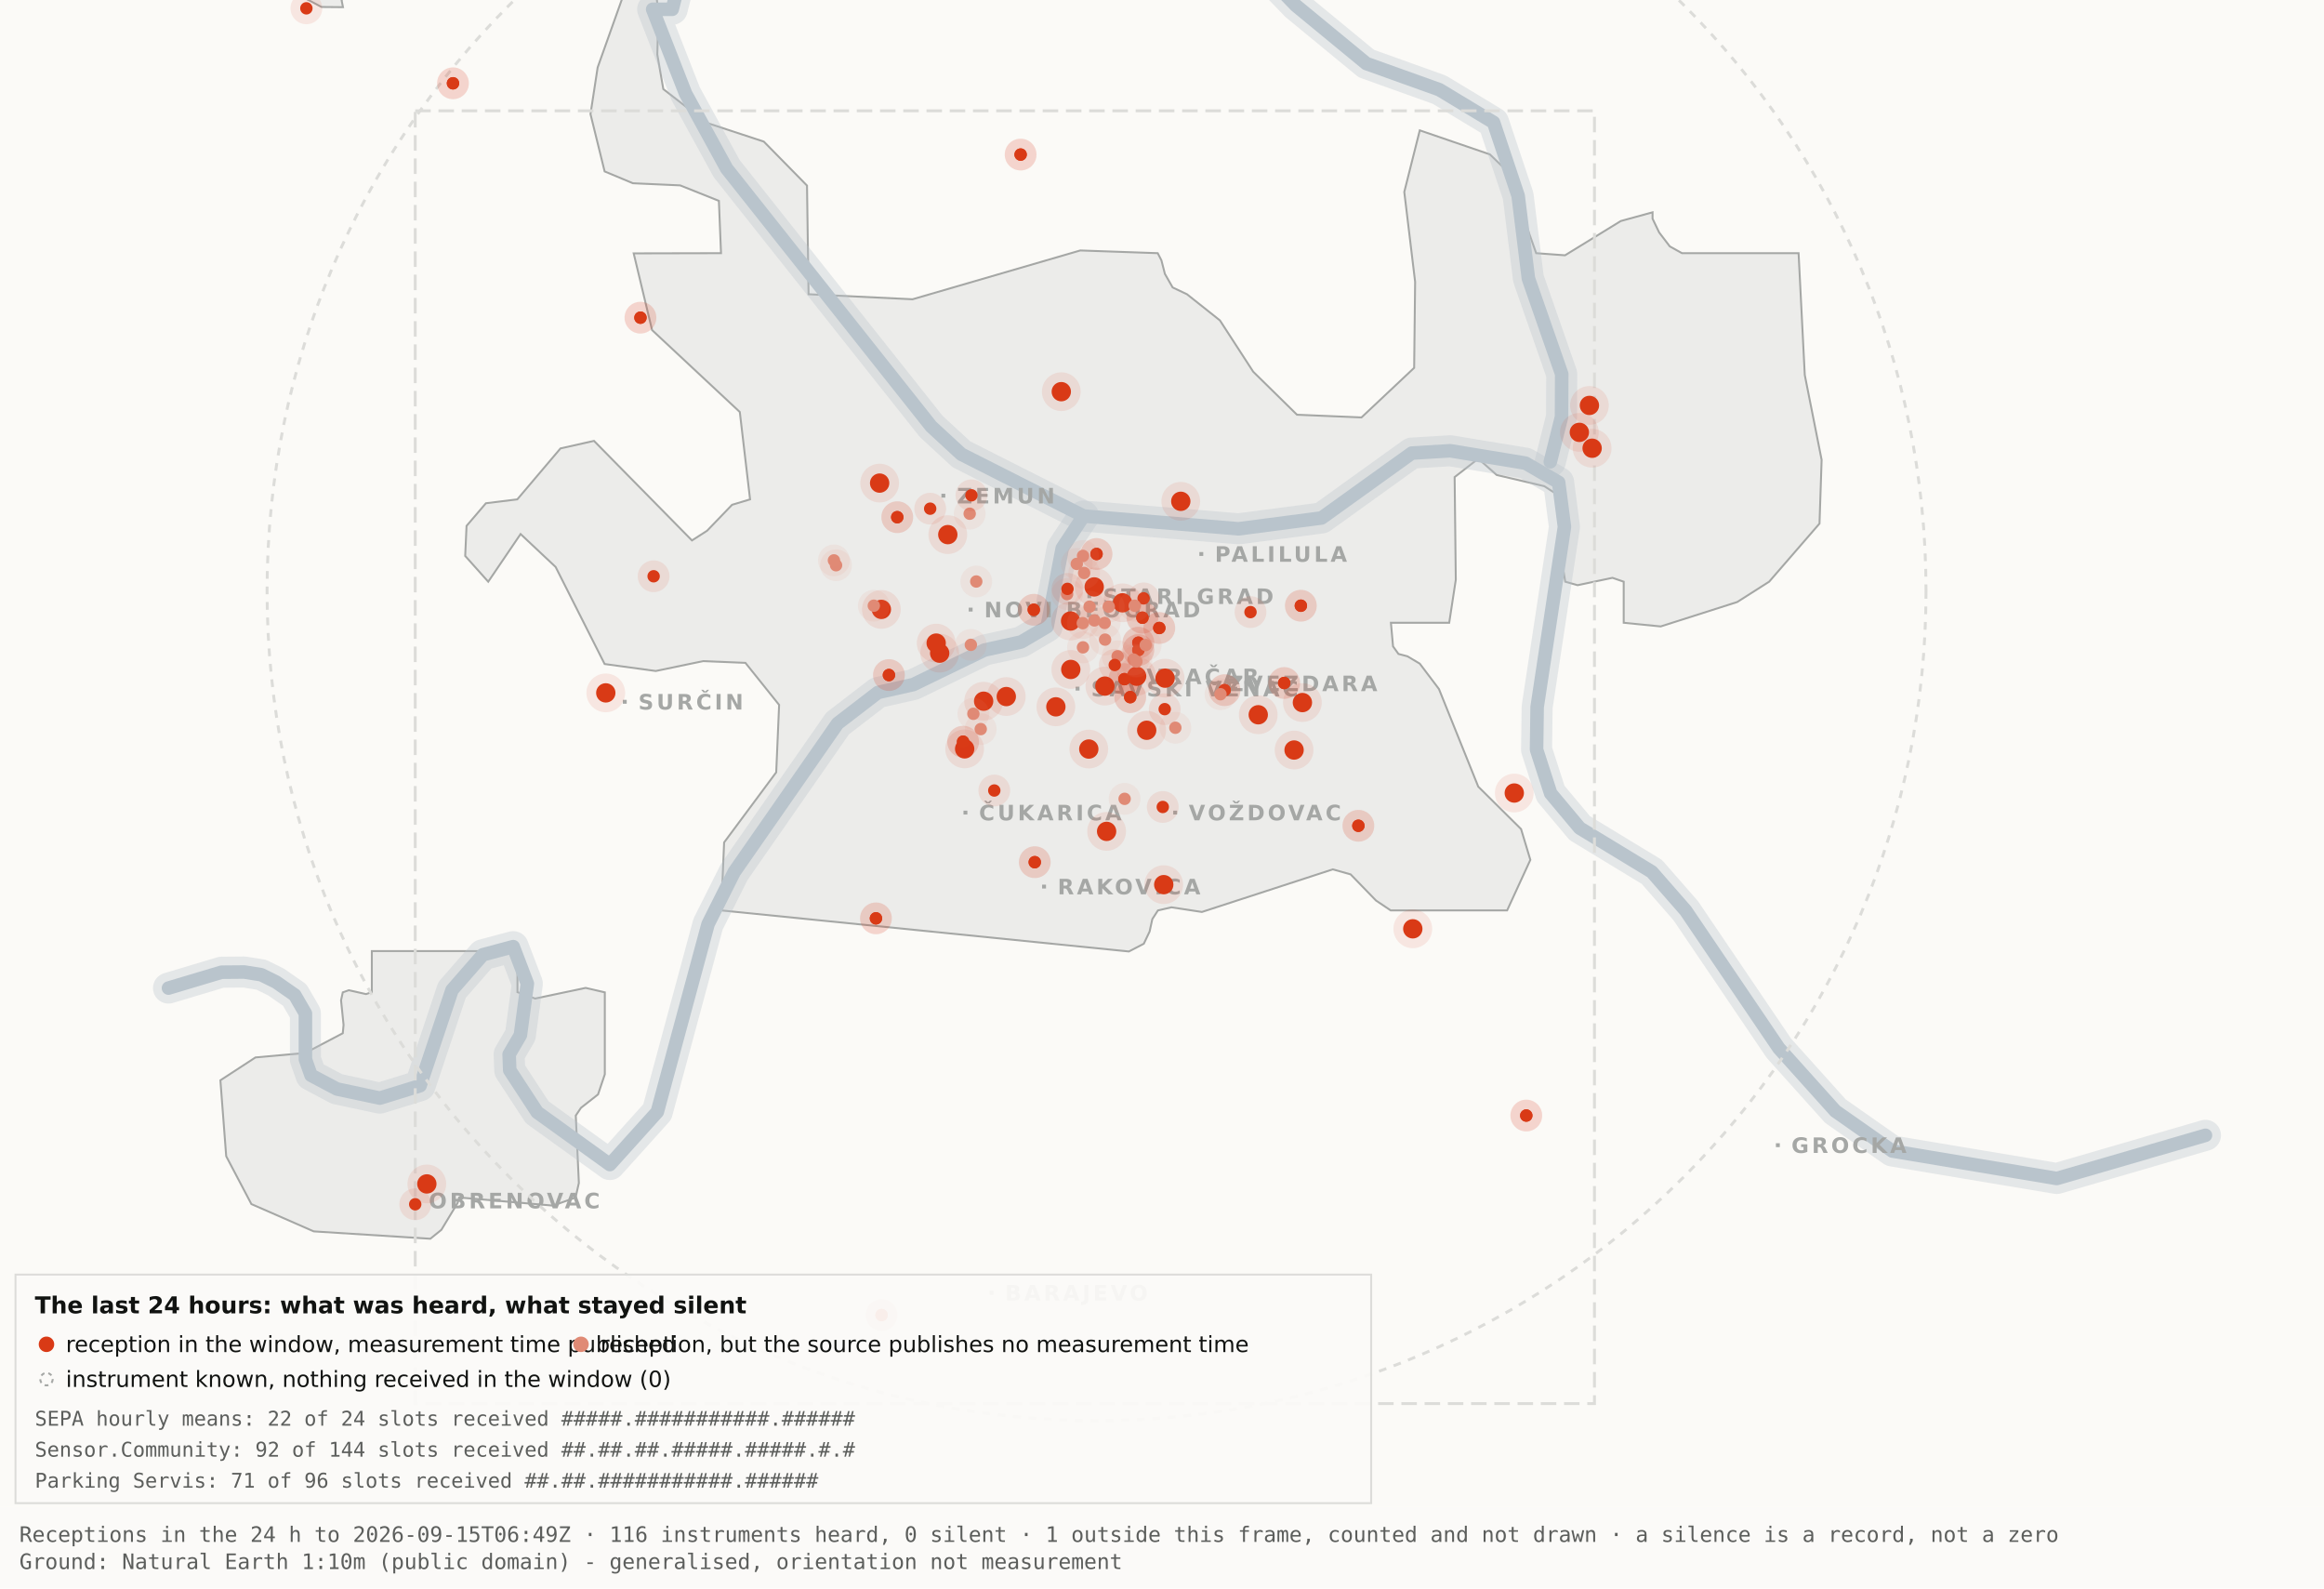
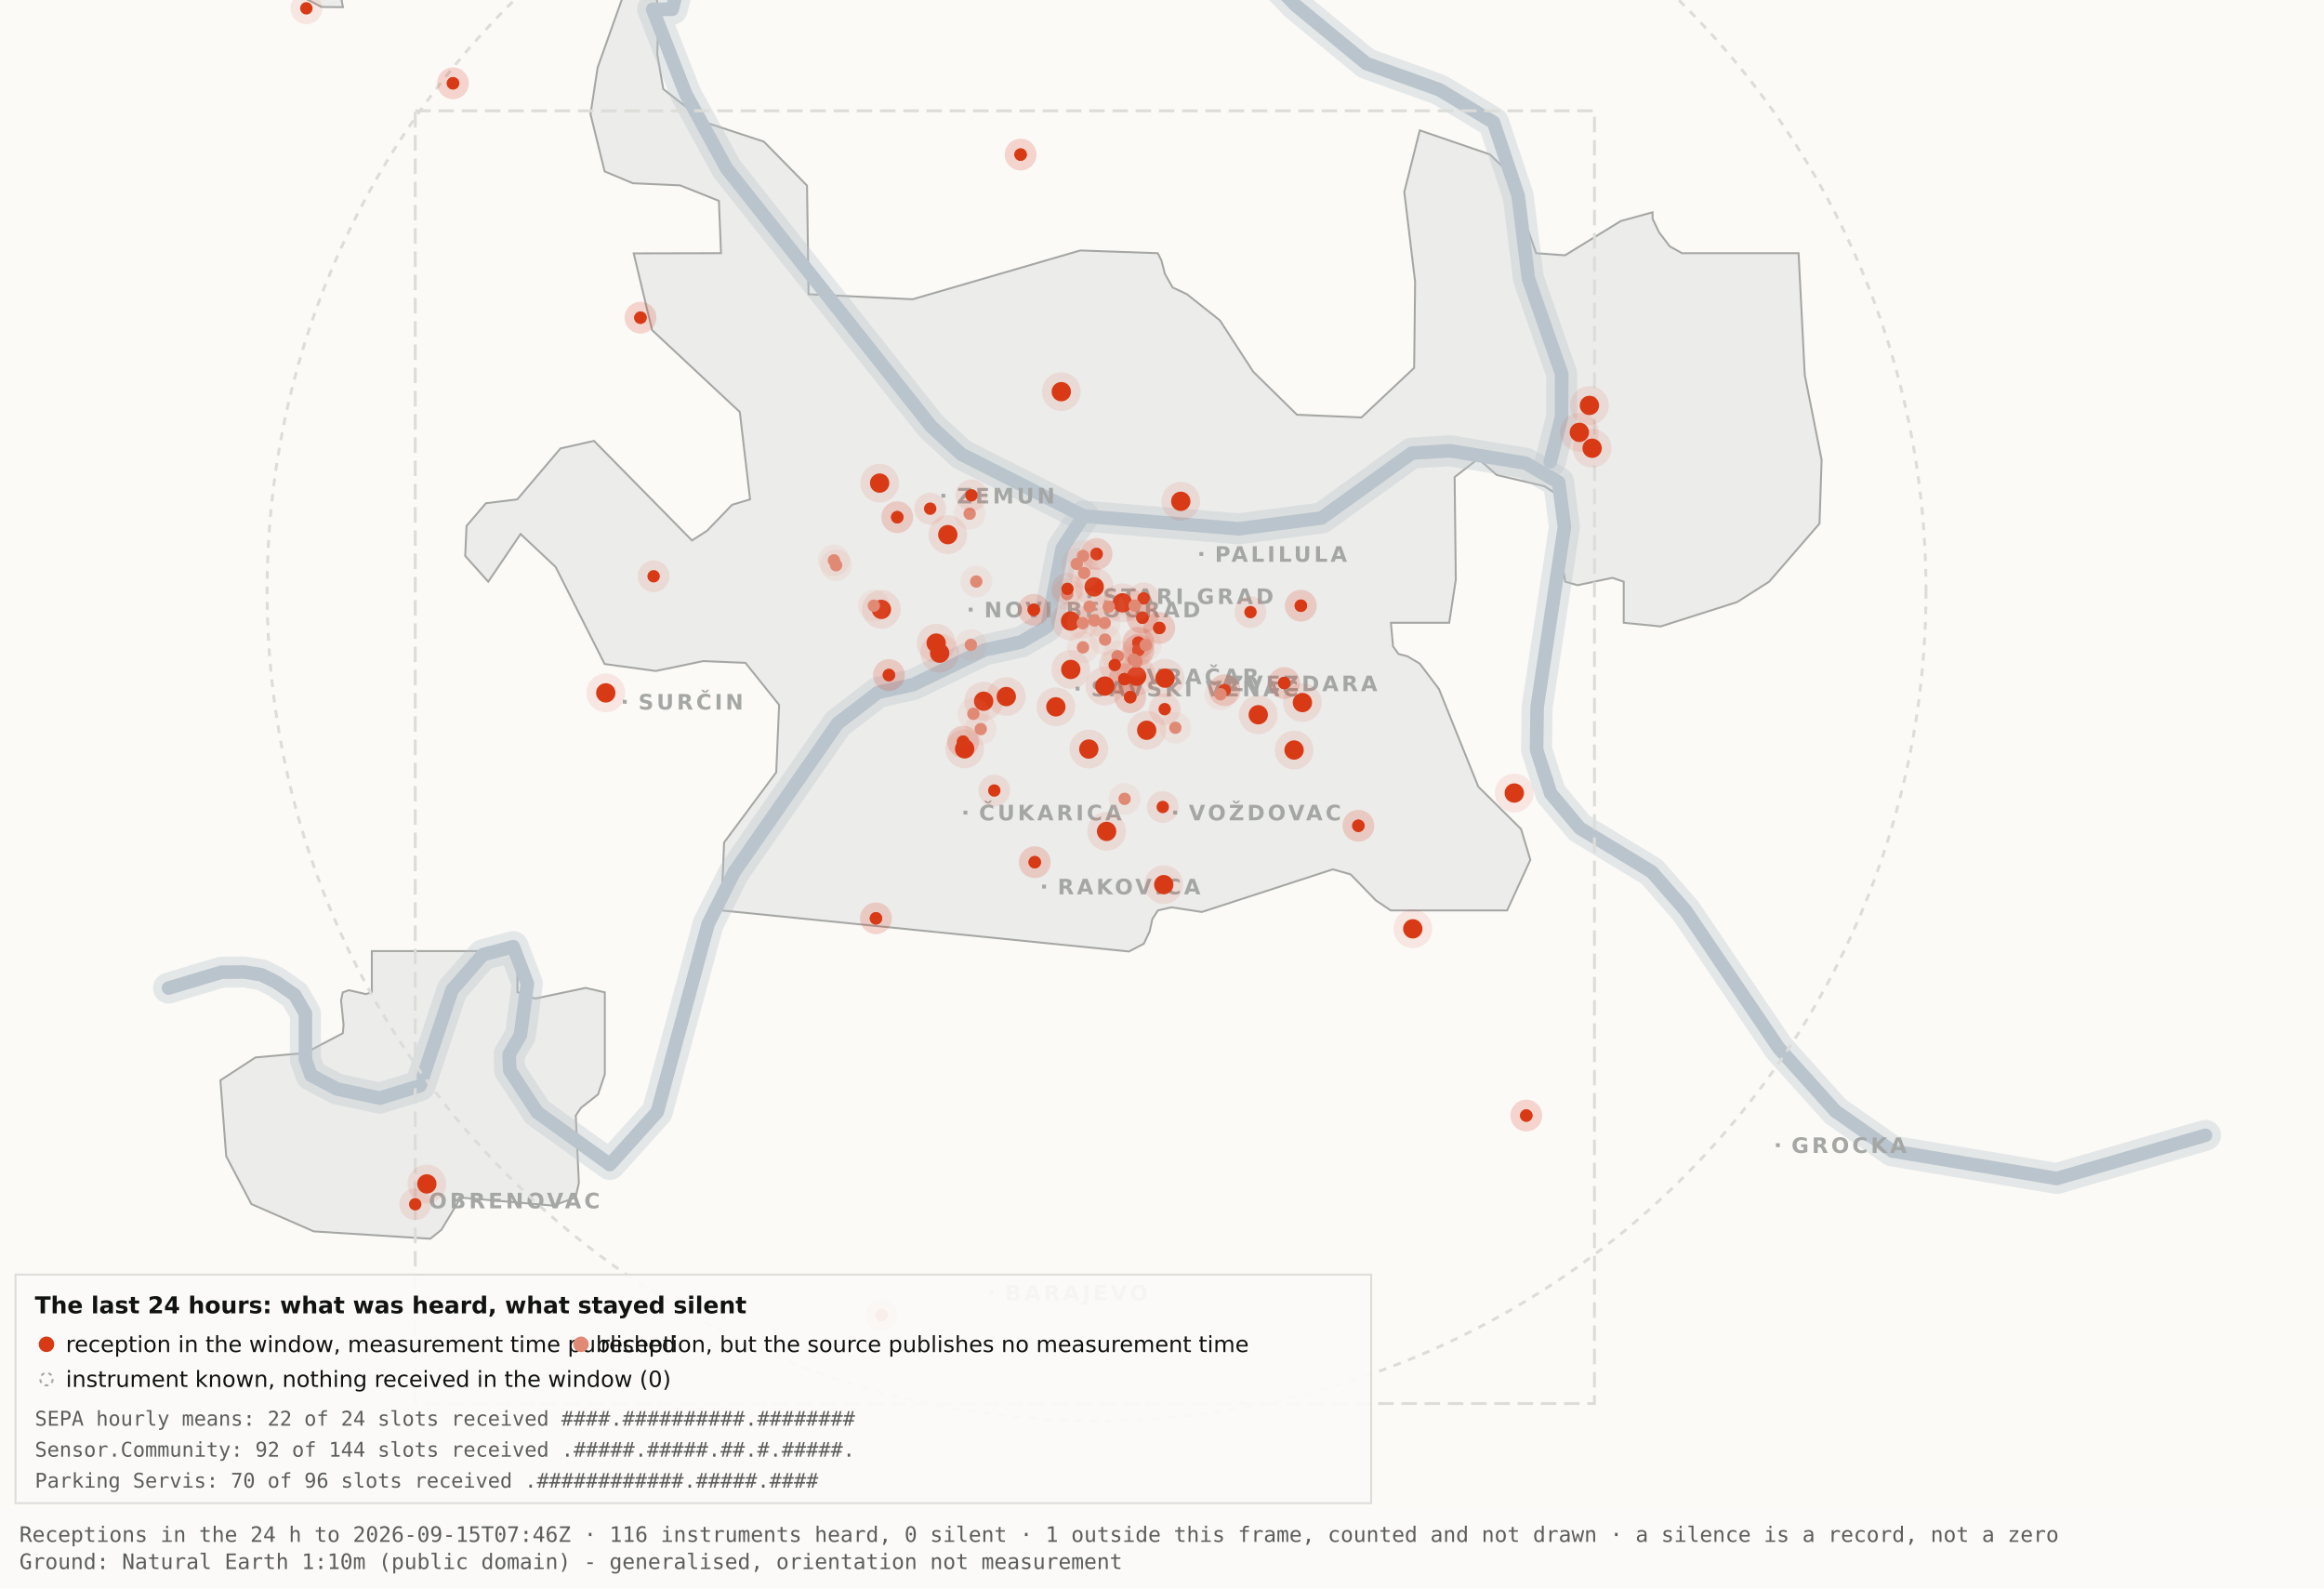
<svg xmlns="http://www.w3.org/2000/svg" viewBox="0 0 1200 820" width="1200" height="820" role="img" aria-label="Map 3 - The last 24 hours">
  <rect x="0" y="0" width="1200" height="820" fill="#fbfaf7" />
  <path d="M192.0,-34.8 L192.1,-17.6 L189.5,-19.9 L182.4,-10.7 L176.4,0.2 L177.1,3.7 L166.0,3.6 L138.0,-11.3 L131.8,-17.6 L130.3,-34.7 L134.1,-45.9 L158.3,-76.4 L166.7,-82.3 L177.1,-81.2 L183.0,-72.1 L192.0,-34.8 Z" fill="#ececea" stroke="#a5a7a5" stroke-width="1" fill-rule="evenodd" />
  <path d="M417.5,151.9 L471.2,154.5 L557.8,129.3 L597.8,130.7 L599.7,134.4 L601.5,141.4 L605.5,148.4 L612.9,151.9 L629.9,165.4 L647.1,191.9 L669.7,214.1 L703.0,215.5 L730.2,189.9 L730.7,145.5 L725.1,99.1 L733.1,67.3 L769.3,79.7 L778.2,88.3 L793.2,130.7 L808.1,131.8 L836.9,114.1 L853.3,109.6 L853.3,112.9 L856.7,120.0 L862.2,127.2 L868.5,130.7 L928.7,130.7 L931.9,193.6 L940.6,237.4 L939.5,270.3 L913.5,300.3 L897.0,310.8 L857.5,323.4 L838.4,321.5 L838.4,300.3 L832.6,298.3 L814.6,302.1 L808.2,300.3 L806.9,292.0 L809.7,266.1 L808.2,258.0 L797.4,251.0 L772.8,245.2 L763.3,236.8 L751.1,246.3 L751.7,299.3 L748.3,321.5 L718.2,321.5 L719.3,333.7 L722.1,337.6 L726.7,338.8 L733.1,342.6 L743.0,355.7 L763.3,406.1 L785.4,428.0 L790.2,443.9 L778.2,470.0 L718.1,470.0 L710.5,464.9 L697.4,451.4 L688.2,448.8 L620.6,470.8 L604.9,468.4 L597.9,470.0 L595.0,474.5 L593.6,480.9 L590.6,487.2 L582.9,491.2 L372.4,470.0 L373.9,434.9 L400.8,398.7 L402.3,363.9 L384.9,342.2 L363.1,341.3 L338.6,346.4 L312.2,342.8 L286.9,292.7 L268.8,275.7 L252.1,300.3 L240.2,287.0 L240.9,271.5 L250.9,259.8 L267.1,257.8 L289.4,231.5 L306.7,227.6 L357.3,279.0 L365.1,274.0 L378.0,260.6 L387.3,257.8 L382.0,212.7 L336.7,170.4 L327.2,130.8 L372.3,130.7 L371.2,103.7 L351.2,95.7 L326.8,94.6 L312.2,88.5 L304.9,58.9 L308.6,34.8 L327.3,-17.7 L337.9,-11.0 L340.0,6.7 L339.4,28.1 L342.5,46.0 L364.9,63.4 L394.4,73.1 L416.7,95.8 L417.5,151.9 Z" fill="#ececea" stroke="#a5a7a5" stroke-width="1" fill-rule="evenodd" />
  <path d="M267.2,512.2 L276.3,515.5 L302.4,510.0 L312.3,512.3 L312.3,554.6 L308.8,565.0 L300.0,571.9 L297.3,575.9 L298.9,610.7 L297.2,618.2 L285.6,622.4 L237.1,618.2 L236.3,621.0 L227.9,634.9 L222.2,639.5 L162.0,635.7 L129.8,621.6 L116.8,596.9 L113.8,557.7 L131.9,545.9 L157.6,543.6 L177.0,533.4 L177.4,529.1 L176.1,516.4 L177.0,512.3 L180.1,511.2 L189.0,513.2 L192.0,512.2 L192.0,491.0 L267.2,491.0 L267.2,512.2 Z" fill="#ececea" stroke="#a5a7a5" stroke-width="1" fill-rule="evenodd" />
  <path d="M87.0,510.1 L114.4,501.9 L126.1,501.8 L134.9,503.2 L142.6,507.0 L152.2,513.7 L157.7,523.2 L157.7,546.9 L160.6,555.1 L174.0,562.2 L196.1,566.9 L216.9,560.5 L233.4,511.1 L249.3,492.9 L265.0,488.7 L272.3,507.8 L268.7,534.4 L262.9,544.3 L263.2,552.5 L277.4,574.2 L314.9,601.2 L339.4,574.0 L365.6,477.1 L379.1,450.2 L432.5,373.5 L453.3,357.5 L471.6,353.4 L508.3,335.6 L527.3,331.4 L540.7,323.5 L548.5,283.0 L559.5,266.4" fill="none" stroke="#b9c4cc" stroke-width="16" stroke-opacity="0.35" stroke-linejoin="round" stroke-linecap="round" />
  <path d="M411.7,-177.5 L426.7,-103.9 L394.7,-58.3 L355.0,-26.6 L347.1,4.8 L337.0,4.8 L354.0,48.3 L375.2,87.0 L480.8,220.1 L496.4,234.5 L559.5,266.4 L639.5,273.0 L682.4,267.4 L729.0,233.9 L748.8,232.7 L787.7,239.1 L804.8,249.0 L807.8,272.0 L793.7,365.0 L793.4,387.0 L800.7,409.6 L815.7,427.5 L852.9,450.1 L870.4,470.1 L918.5,541.1 L947.7,573.6 L977.1,594.2 L1062.0,608.4 L1138.8,586.1" fill="none" stroke="#b9c4cc" stroke-width="16" stroke-opacity="0.35" stroke-linejoin="round" stroke-linecap="round" />
  <path d="M534.0,-142.1 L558.9,-95.2 L590.2,-64.2 L638.6,-28.7 L669.2,2.9 L705.5,32.8 L743.2,46.3 L771.2,63.2 L783.9,101.1 L789.2,143.8 L806.4,193.1 L806.3,215.2 L800.5,238.4" fill="none" stroke="#b9c4cc" stroke-width="16" stroke-opacity="0.35" stroke-linejoin="round" stroke-linecap="round" />
  <path d="M87.0,510.1 L114.4,501.9 L126.1,501.8 L134.9,503.2 L142.6,507.0 L152.2,513.7 L157.7,523.2 L157.7,546.9 L160.6,555.1 L174.0,562.2 L196.1,566.9 L216.9,560.5 L233.4,511.1 L249.3,492.9 L265.0,488.7 L272.3,507.8 L268.7,534.4 L262.9,544.3 L263.2,552.5 L277.4,574.2 L314.9,601.2 L339.4,574.0 L365.6,477.1 L379.1,450.2 L432.5,373.5 L453.3,357.5 L471.6,353.4 L508.3,335.6 L527.3,331.4 L540.7,323.5 L548.5,283.0 L559.5,266.4" fill="none" stroke="#b9c4cc" stroke-width="7" stroke-opacity="1" stroke-linejoin="round" stroke-linecap="round" />
  <path d="M411.7,-177.5 L426.7,-103.9 L394.7,-58.3 L355.0,-26.6 L347.1,4.8 L337.0,4.8 L354.0,48.3 L375.2,87.0 L480.8,220.1 L496.4,234.5 L559.5,266.4 L639.5,273.0 L682.4,267.4 L729.0,233.9 L748.8,232.7 L787.7,239.1 L804.8,249.0 L807.8,272.0 L793.7,365.0 L793.4,387.0 L800.7,409.6 L815.7,427.5 L852.9,450.1 L870.4,470.1 L918.5,541.1 L947.7,573.6 L977.1,594.2 L1062.0,608.4 L1138.8,586.1" fill="none" stroke="#b9c4cc" stroke-width="7" stroke-opacity="1" stroke-linejoin="round" stroke-linecap="round" />
  <path d="M534.0,-142.1 L558.9,-95.2 L590.2,-64.2 L638.6,-28.7 L669.2,2.9 L705.5,32.8 L743.2,46.3 L771.2,63.2 L783.9,101.1 L789.2,143.8 L806.4,193.1 L806.3,215.2 L800.5,238.4" fill="none" stroke="#b9c4cc" stroke-width="7" stroke-opacity="1" stroke-linejoin="round" stroke-linecap="round" />
  <rect x="561.5" y="306.8" width="2" height="2" fill="#a5a7a5" />
  <text x="569.5" y="311.8" font-family="Carlito, DejaVu Sans, Arial, sans-serif" font-size="11" font-weight="600" letter-spacing="1.5" fill="#a5a7a5">STARI GRAD</text>
  <rect x="584.0" y="348.2" width="2" height="2" fill="#a5a7a5" />
  <text x="592.0" y="353.2" font-family="Carlito, DejaVu Sans, Arial, sans-serif" font-size="11" font-weight="600" letter-spacing="1.5" fill="#a5a7a5">VRAČAR</text>
  <rect x="555.4" y="354.5" width="2" height="2" fill="#a5a7a5" />
  <text x="563.4" y="359.5" font-family="Carlito, DejaVu Sans, Arial, sans-serif" font-size="11" font-weight="600" letter-spacing="1.5" fill="#a5a7a5">SAVSKI VENAC</text>
  <rect x="500.2" y="313.7" width="2" height="2" fill="#a5a7a5" />
  <text x="508.2" y="318.7" font-family="Carlito, DejaVu Sans, Arial, sans-serif" font-size="11" font-weight="600" letter-spacing="1.5" fill="#a5a7a5">NOVI BEOGRAD</text>
  <rect x="486.1" y="254.9" width="2" height="2" fill="#a5a7a5" />
  <text x="494.1" y="259.9" font-family="Carlito, DejaVu Sans, Arial, sans-serif" font-size="11" font-weight="600" letter-spacing="1.5" fill="#a5a7a5">ZEMUN</text>
  <rect x="619.3" y="285.0" width="2" height="2" fill="#a5a7a5" />
  <text x="627.3" y="290.0" font-family="Carlito, DejaVu Sans, Arial, sans-serif" font-size="11" font-weight="600" letter-spacing="1.5" fill="#a5a7a5">PALILULA</text>
  <rect x="626.1" y="351.8" width="2" height="2" fill="#a5a7a5" />
  <text x="634.1" y="356.8" font-family="Carlito, DejaVu Sans, Arial, sans-serif" font-size="11" font-weight="600" letter-spacing="1.5" fill="#a5a7a5">ZVEZDARA</text>
  <rect x="605.8" y="418.5" width="2" height="2" fill="#a5a7a5" />
  <text x="613.8" y="423.5" font-family="Carlito, DejaVu Sans, Arial, sans-serif" font-size="11" font-weight="600" letter-spacing="1.5" fill="#a5a7a5">VOŽDOVAC</text>
  <rect x="497.5" y="418.5" width="2" height="2" fill="#a5a7a5" />
  <text x="505.5" y="423.5" font-family="Carlito, DejaVu Sans, Arial, sans-serif" font-size="11" font-weight="600" letter-spacing="1.5" fill="#a5a7a5">ČUKARICA</text>
  <rect x="538.1" y="456.7" width="2" height="2" fill="#a5a7a5" />
  <text x="546.1" y="461.7" font-family="Carlito, DejaVu Sans, Arial, sans-serif" font-size="11" font-weight="600" letter-spacing="1.5" fill="#a5a7a5">RAKOVICA</text>
  <rect x="321.6" y="361.3" width="2" height="2" fill="#a5a7a5" />
  <text x="329.6" y="366.3" font-family="Carlito, DejaVu Sans, Arial, sans-serif" font-size="11" font-weight="600" letter-spacing="1.5" fill="#a5a7a5">SURČIN</text>
  <rect x="917.0" y="590.2" width="2" height="2" fill="#a5a7a5" />
  <text x="925.0" y="595.2" font-family="Carlito, DejaVu Sans, Arial, sans-serif" font-size="11" font-weight="600" letter-spacing="1.5" fill="#a5a7a5">GROCKA</text>
  <rect x="213.4" y="618.8" width="2" height="2" fill="#a5a7a5" />
  <text x="221.4" y="623.8" font-family="Carlito, DejaVu Sans, Arial, sans-serif" font-size="11" font-weight="600" letter-spacing="1.5" fill="#a5a7a5">OBRENOVAC</text>
  <rect x="511.0" y="666.4" width="2" height="2" fill="#a5a7a5" />
  <text x="519.0" y="671.4" font-family="Carlito, DejaVu Sans, Arial, sans-serif" font-size="11" font-weight="600" letter-spacing="1.5" fill="#a5a7a5">BARAJEVO</text>
  <rect x="727.5" y="876.2" width="2" height="2" fill="#a5a7a5" />
  <text x="735.5" y="881.2" font-family="Carlito, DejaVu Sans, Arial, sans-serif" font-size="11" font-weight="600" letter-spacing="1.5" fill="#a5a7a5">SOPOT</text>
  <circle cx="566.2" cy="305.1" r="428.3" fill="none" stroke="#dcdcd9" stroke-width="1.5" stroke-dasharray="4 4" />
  <rect x="214.4" y="57.2" width="608.9" height="667.4" fill="none" stroke="#dcdcd9" stroke-width="1.5" stroke-dasharray="8 4" />
  <circle cx="507.9" cy="362.0" r="10" fill="#D93A16" fill-opacity=".10" />
  <circle cx="507.9" cy="362.0" r="5" fill="#D93A16" />
  <circle cx="519.6" cy="359.6" r="10" fill="#D93A16" fill-opacity=".10" />
  <circle cx="519.6" cy="359.6" r="5" fill="#D93A16" />
  <circle cx="498.1" cy="386.6" r="10" fill="#D93A16" fill-opacity=".10" />
  <circle cx="498.1" cy="386.6" r="5" fill="#D93A16" />
  <circle cx="552.8" cy="320.6" r="10" fill="#D93A16" fill-opacity=".10" />
  <circle cx="552.8" cy="320.6" r="5" fill="#D93A16" />
  <circle cx="455.1" cy="314.6" r="10" fill="#D93A16" fill-opacity=".10" />
  <circle cx="455.1" cy="314.6" r="5" fill="#D93A16" />
  <circle cx="548.0" cy="202.2" r="10" fill="#D93A16" fill-opacity=".10" />
  <circle cx="548.0" cy="202.2" r="5" fill="#D93A16" />
  <circle cx="579.6" cy="311.2" r="10" fill="#D93A16" fill-opacity=".10" />
  <circle cx="579.6" cy="311.2" r="5" fill="#D93A16" />
  <circle cx="592.1" cy="377.0" r="10" fill="#D93A16" fill-opacity=".10" />
  <circle cx="592.1" cy="377.0" r="5" fill="#D93A16" />
  <circle cx="562.2" cy="386.7" r="10" fill="#D93A16" fill-opacity=".10" />
  <circle cx="562.2" cy="386.7" r="5" fill="#D93A16" />
  <circle cx="570.5" cy="354.2" r="10" fill="#D93A16" fill-opacity=".10" />
  <circle cx="570.5" cy="354.2" r="5" fill="#D93A16" />
  <circle cx="600.9" cy="456.7" r="10" fill="#D93A16" fill-opacity=".10" />
  <circle cx="600.9" cy="456.7" r="5" fill="#D93A16" />
  <circle cx="609.7" cy="258.8" r="10" fill="#D93A16" fill-opacity=".10" />
  <circle cx="609.7" cy="258.8" r="5" fill="#D93A16" />
  <circle cx="729.5" cy="479.5" r="10" fill="#D93A16" fill-opacity=".10" />
  <circle cx="729.5" cy="479.5" r="5" fill="#D93A16" />
  <circle cx="672.5" cy="362.7" r="10" fill="#D93A16" fill-opacity=".10" />
  <circle cx="672.5" cy="362.7" r="5" fill="#D93A16" />
  <circle cx="552.9" cy="345.6" r="10" fill="#D93A16" fill-opacity=".10" />
  <circle cx="552.9" cy="345.6" r="5" fill="#D93A16" />
  <circle cx="485.2" cy="337.2" r="10" fill="#D93A16" fill-opacity=".10" />
  <circle cx="485.2" cy="337.2" r="5" fill="#D93A16" />
  <circle cx="220.4" cy="611.2" r="10" fill="#D93A16" fill-opacity=".10" />
  <circle cx="220.4" cy="611.2" r="5" fill="#D93A16" />
  <circle cx="483.4" cy="332.0" r="10" fill="#D93A16" fill-opacity=".10" />
  <circle cx="483.4" cy="332.0" r="5" fill="#D93A16" />
  <circle cx="820.7" cy="209.3" r="10" fill="#D93A16" fill-opacity=".10" />
  <circle cx="820.7" cy="209.3" r="5" fill="#D93A16" />
  <circle cx="815.5" cy="223.2" r="10" fill="#D93A16" fill-opacity=".10" />
  <circle cx="815.5" cy="223.2" r="5" fill="#D93A16" />
  <circle cx="822.1" cy="231.4" r="10" fill="#D93A16" fill-opacity=".10" />
  <circle cx="822.1" cy="231.4" r="5" fill="#D93A16" />
  <circle cx="571.4" cy="429.2" r="10" fill="#D93A16" fill-opacity=".10" />
  <circle cx="571.4" cy="429.2" r="5" fill="#D93A16" />
  <circle cx="565.0" cy="303.0" r="10" fill="#D93A16" fill-opacity=".10" />
  <circle cx="565.0" cy="303.0" r="5" fill="#D93A16" />
  <circle cx="668.2" cy="387.2" r="10" fill="#D93A16" fill-opacity=".10" />
  <circle cx="668.2" cy="387.2" r="5" fill="#D93A16" />
  <circle cx="312.8" cy="357.7" r="10" fill="#D93A16" fill-opacity=".10" />
  <circle cx="312.8" cy="357.7" r="5" fill="#D93A16" />
  <circle cx="545.2" cy="364.9" r="10" fill="#D93A16" fill-opacity=".10" />
  <circle cx="545.2" cy="364.9" r="5" fill="#D93A16" />
  <circle cx="781.9" cy="409.4" r="10" fill="#D93A16" fill-opacity=".10" />
  <circle cx="781.9" cy="409.4" r="5" fill="#D93A16" />
  <circle cx="586.9" cy="349.1" r="10" fill="#D93A16" fill-opacity=".10" />
  <circle cx="586.9" cy="349.1" r="5" fill="#D93A16" />
  <circle cx="601.6" cy="350.1" r="10" fill="#D93A16" fill-opacity=".10" />
  <circle cx="601.6" cy="350.1" r="5" fill="#D93A16" />
  <circle cx="649.7" cy="369.0" r="10" fill="#D93A16" fill-opacity=".10" />
  <circle cx="649.7" cy="369.0" r="5" fill="#D93A16" />
  <circle cx="489.4" cy="276.0" r="10" fill="#D93A16" fill-opacity=".10" />
  <circle cx="489.4" cy="276.0" r="5" fill="#D93A16" />
  <circle cx="454.2" cy="249.4" r="10" fill="#D93A16" fill-opacity=".10" />
  <circle cx="454.2" cy="249.4" r="5" fill="#D93A16" />
  <circle cx="587.8" cy="331.8" r="8.2" fill="#D93A16" fill-opacity=".10" />
  <circle cx="587.8" cy="331.8" r="3.2" fill="#D93A16" />
  <circle cx="587.8" cy="331.8" r="8.2" fill="#D93A16" fill-opacity=".10" />
  <circle cx="587.8" cy="331.8" r="3.2" fill="#D93A16" />
  <circle cx="534.3" cy="445.1" r="8.2" fill="#D93A16" fill-opacity=".10" />
  <circle cx="534.3" cy="445.1" r="3.2" fill="#D93A16" />
  <circle cx="534.3" cy="445.1" r="8.2" fill="#D93A16" fill-opacity=".10" />
  <circle cx="534.3" cy="445.1" r="3.2" fill="#D93A16" />
  <circle cx="497.3" cy="382.9" r="8.2" fill="#D93A16" fill-opacity=".10" />
  <circle cx="497.3" cy="382.9" r="3.2" fill="#D93A16" />
  <circle cx="497.3" cy="382.9" r="8.2" fill="#D93A16" fill-opacity=".10" />
  <circle cx="497.3" cy="382.9" r="3.2" fill="#D93A16" />
  <circle cx="330.7" cy="164.0" r="8.2" fill="#D93A16" fill-opacity=".10" />
  <circle cx="330.7" cy="164.0" r="3.2" fill="#D93A16" />
  <circle cx="330.7" cy="164.0" r="8.2" fill="#D93A16" fill-opacity=".10" />
  <circle cx="330.7" cy="164.0" r="3.2" fill="#D93A16" />
  <circle cx="583.6" cy="359.9" r="8.2" fill="#D93A16" fill-opacity=".10" />
  <circle cx="583.6" cy="359.9" r="3.2" fill="#D93A16" />
  <circle cx="583.6" cy="359.9" r="8.2" fill="#D93A16" fill-opacity=".10" />
  <circle cx="583.6" cy="359.9" r="3.2" fill="#D93A16" />
  <circle cx="663.1" cy="352.6" r="8.2" fill="#D93A16" fill-opacity=".10" />
  <circle cx="663.1" cy="352.6" r="3.2" fill="#D93A16" />
  <circle cx="663.1" cy="352.6" r="8.2" fill="#D93A16" fill-opacity=".10" />
  <circle cx="663.1" cy="352.6" r="3.2" fill="#D93A16" />
  <circle cx="601.4" cy="366.1" r="8.2" fill="#D93A16" fill-opacity=".10" />
  <circle cx="601.4" cy="366.1" r="3.2" fill="#D93A16" />
  <circle cx="214.4" cy="621.7" r="8.2" fill="#D93A16" fill-opacity=".10" />
  <circle cx="214.4" cy="621.7" r="3.2" fill="#D93A16" />
  <circle cx="463.3" cy="267.0" r="8.2" fill="#D93A16" fill-opacity=".10" />
  <circle cx="463.3" cy="267.0" r="3.2" fill="#D93A16" />
  <circle cx="463.3" cy="267.0" r="8.2" fill="#D93A16" fill-opacity=".10" />
  <circle cx="463.3" cy="267.0" r="3.2" fill="#D93A16" />
  <circle cx="600.4" cy="416.6" r="8.2" fill="#D93A16" fill-opacity=".10" />
  <circle cx="600.4" cy="416.6" r="3.2" fill="#D93A16" />
  <circle cx="671.7" cy="312.7" r="8.2" fill="#D93A16" fill-opacity=".10" />
  <circle cx="671.7" cy="312.7" r="3.2" fill="#D93A16" />
  <circle cx="671.7" cy="312.7" r="8.2" fill="#D93A16" fill-opacity=".10" />
  <circle cx="671.7" cy="312.7" r="3.2" fill="#D93A16" />
  <circle cx="587.8" cy="335.6" r="8.2" fill="#D93A16" fill-opacity=".10" />
  <circle cx="587.8" cy="335.6" r="3.2" fill="#D93A16" />
  <circle cx="587.8" cy="335.6" r="8.2" fill="#D93A16" fill-opacity=".10" />
  <circle cx="587.8" cy="335.6" r="3.2" fill="#D93A16" />
  <circle cx="455.2" cy="678.9" r="8.2" fill="#D93A16" fill-opacity=".10" />
  <circle cx="455.2" cy="678.9" r="3.2" fill="#D93A16" />
  <circle cx="455.2" cy="678.9" r="8.2" fill="#D93A16" fill-opacity=".10" />
  <circle cx="455.2" cy="678.9" r="3.2" fill="#D93A16" />
  <circle cx="590.5" cy="308.9" r="8.2" fill="#D93A16" fill-opacity=".10" />
  <circle cx="590.5" cy="308.9" r="3.2" fill="#D93A16" />
  <circle cx="598.6" cy="324.2" r="8.2" fill="#D93A16" fill-opacity=".10" />
  <circle cx="598.6" cy="324.2" r="3.2" fill="#D93A16" />
  <circle cx="598.6" cy="324.2" r="8.2" fill="#D93A16" fill-opacity=".10" />
  <circle cx="598.6" cy="324.2" r="3.2" fill="#D93A16" />
  <circle cx="233.9" cy="43.0" r="8.2" fill="#D93A16" fill-opacity=".10" />
  <circle cx="233.9" cy="43.0" r="3.2" fill="#D93A16" />
  <circle cx="233.9" cy="43.0" r="8.2" fill="#D93A16" fill-opacity=".10" />
  <circle cx="233.9" cy="43.0" r="3.2" fill="#D93A16" />
  <circle cx="566.2" cy="286.0" r="8.2" fill="#D93A16" fill-opacity=".10" />
  <circle cx="566.2" cy="286.0" r="3.2" fill="#D93A16" />
  <circle cx="566.2" cy="286.0" r="8.2" fill="#D93A16" fill-opacity=".10" />
  <circle cx="566.2" cy="286.0" r="3.2" fill="#D93A16" />
  <circle cx="589.9" cy="318.9" r="8.2" fill="#D93A16" fill-opacity=".10" />
  <circle cx="589.9" cy="318.9" r="3.2" fill="#D93A16" />
  <circle cx="589.9" cy="318.9" r="8.2" fill="#D93A16" fill-opacity=".10" />
  <circle cx="589.9" cy="318.9" r="3.2" fill="#D93A16" />
  <circle cx="701.4" cy="426.3" r="8.2" fill="#D93A16" fill-opacity=".10" />
  <circle cx="701.4" cy="426.3" r="3.2" fill="#D93A16" />
  <circle cx="701.4" cy="426.3" r="8.2" fill="#D93A16" fill-opacity=".10" />
  <circle cx="701.4" cy="426.3" r="3.2" fill="#D93A16" />
  <circle cx="480.3" cy="262.6" r="8.2" fill="#D93A16" fill-opacity=".10" />
  <circle cx="480.3" cy="262.6" r="3.2" fill="#D93A16" />
  <circle cx="533.8" cy="314.8" r="8.2" fill="#D93A16" fill-opacity=".10" />
  <circle cx="533.8" cy="314.8" r="3.2" fill="#D93A16" />
  <circle cx="533.8" cy="314.8" r="8.2" fill="#D93A16" fill-opacity=".10" />
  <circle cx="533.8" cy="314.8" r="3.2" fill="#D93A16" />
  <circle cx="527.0" cy="79.8" r="8.2" fill="#D93A16" fill-opacity=".10" />
  <circle cx="527.0" cy="79.8" r="3.2" fill="#D93A16" />
  <circle cx="527.0" cy="79.8" r="8.2" fill="#D93A16" fill-opacity=".10" />
  <circle cx="527.0" cy="79.8" r="3.2" fill="#D93A16" />
  <circle cx="788.1" cy="575.9" r="8.2" fill="#D93A16" fill-opacity=".10" />
  <circle cx="788.1" cy="575.9" r="3.2" fill="#D93A16" />
  <circle cx="788.1" cy="575.9" r="8.2" fill="#D93A16" fill-opacity=".10" />
  <circle cx="788.1" cy="575.9" r="3.2" fill="#D93A16" />
  <circle cx="580.6" cy="350.6" r="8.2" fill="#D93A16" fill-opacity=".10" />
  <circle cx="580.6" cy="350.6" r="3.2" fill="#D93A16" />
  <circle cx="580.6" cy="350.6" r="8.2" fill="#D93A16" fill-opacity=".10" />
  <circle cx="580.6" cy="350.6" r="3.2" fill="#D93A16" />
  <circle cx="452.3" cy="474.1" r="8.2" fill="#D93A16" fill-opacity=".10" />
  <circle cx="452.3" cy="474.1" r="3.2" fill="#D93A16" />
  <circle cx="452.3" cy="474.1" r="8.2" fill="#D93A16" fill-opacity=".10" />
  <circle cx="452.3" cy="474.1" r="3.2" fill="#D93A16" />
  <circle cx="632.3" cy="356.3" r="8.2" fill="#D93A16" fill-opacity=".10" />
  <circle cx="632.3" cy="356.3" r="3.2" fill="#D93A16" />
  <circle cx="632.3" cy="356.3" r="8.2" fill="#D93A16" fill-opacity=".10" />
  <circle cx="632.3" cy="356.3" r="3.2" fill="#D93A16" />
  <circle cx="158.2" cy="4.3" r="8.2" fill="#D93A16" fill-opacity=".10" />
  <circle cx="158.2" cy="4.3" r="3.2" fill="#D93A16" />
  <circle cx="459.0" cy="348.5" r="8.2" fill="#D93A16" fill-opacity=".10" />
  <circle cx="459.0" cy="348.5" r="3.2" fill="#D93A16" />
  <circle cx="459.0" cy="348.5" r="8.2" fill="#D93A16" fill-opacity=".10" />
  <circle cx="459.0" cy="348.5" r="3.2" fill="#D93A16" />
  <circle cx="645.7" cy="316.0" r="8.2" fill="#D93A16" fill-opacity=".10" />
  <circle cx="645.7" cy="316.0" r="3.2" fill="#D93A16" />
  <circle cx="585.3" cy="340.5" r="8.2" fill="#e08a75" fill-opacity=".10" />
  <circle cx="585.3" cy="340.5" r="3.2" fill="#e08a75" />
  <circle cx="585.9" cy="312.7" r="8.2" fill="#e08a75" fill-opacity=".10" />
  <circle cx="585.9" cy="312.7" r="3.2" fill="#e08a75" />
  <circle cx="559.2" cy="334.2" r="8.2" fill="#e08a75" fill-opacity=".10" />
  <circle cx="559.2" cy="334.2" r="3.2" fill="#e08a75" />
  <circle cx="570.6" cy="330.2" r="8.2" fill="#e08a75" fill-opacity=".10" />
  <circle cx="570.6" cy="330.2" r="3.2" fill="#e08a75" />
  <circle cx="562.6" cy="313.2" r="8.2" fill="#e08a75" fill-opacity=".10" />
  <circle cx="562.6" cy="313.2" r="3.2" fill="#e08a75" />
  <circle cx="500.7" cy="265.2" r="8.2" fill="#e08a75" fill-opacity=".10" />
  <circle cx="500.7" cy="265.2" r="3.2" fill="#e08a75" />
  <circle cx="570.4" cy="321.6" r="8.2" fill="#e08a75" fill-opacity=".10" />
  <circle cx="570.4" cy="321.6" r="3.2" fill="#e08a75" />
  <circle cx="591.6" cy="333.0" r="8.2" fill="#e08a75" fill-opacity=".10" />
  <circle cx="591.6" cy="333.0" r="3.2" fill="#e08a75" />
  <circle cx="565.1" cy="320.3" r="8.2" fill="#e08a75" fill-opacity=".10" />
  <circle cx="565.1" cy="320.3" r="3.2" fill="#e08a75" />
  <circle cx="502.6" cy="368.5" r="8.2" fill="#e08a75" fill-opacity=".10" />
  <circle cx="502.6" cy="368.5" r="3.2" fill="#e08a75" />
  <circle cx="501.3" cy="332.9" r="8.2" fill="#e08a75" fill-opacity=".10" />
  <circle cx="501.3" cy="332.9" r="3.2" fill="#e08a75" />
  <circle cx="451.2" cy="312.7" r="8.2" fill="#e08a75" fill-opacity=".10" />
  <circle cx="451.2" cy="312.7" r="3.2" fill="#e08a75" />
  <circle cx="431.7" cy="291.8" r="8.2" fill="#e08a75" fill-opacity=".10" />
  <circle cx="431.7" cy="291.8" r="3.2" fill="#e08a75" />
  <circle cx="630.2" cy="358.4" r="8.2" fill="#e08a75" fill-opacity=".10" />
  <circle cx="630.2" cy="358.4" r="3.2" fill="#e08a75" />
  <circle cx="551.0" cy="306.7" r="8.2" fill="#e08a75" fill-opacity=".10" />
  <circle cx="551.0" cy="306.7" r="3.2" fill="#e08a75" />
  <circle cx="559.8" cy="295.8" r="8.2" fill="#e08a75" fill-opacity=".10" />
  <circle cx="559.8" cy="295.8" r="3.2" fill="#e08a75" />
  <circle cx="559.1" cy="321.7" r="8.2" fill="#e08a75" fill-opacity=".10" />
  <circle cx="559.1" cy="321.7" r="3.2" fill="#e08a75" />
  <circle cx="606.9" cy="375.7" r="8.2" fill="#e08a75" fill-opacity=".10" />
  <circle cx="606.9" cy="375.7" r="3.2" fill="#e08a75" />
  <circle cx="430.6" cy="289.3" r="8.2" fill="#e08a75" fill-opacity=".10" />
  <circle cx="430.6" cy="289.3" r="3.2" fill="#e08a75" />
  <circle cx="559.2" cy="287.0" r="8.2" fill="#e08a75" fill-opacity=".10" />
  <circle cx="559.2" cy="287.0" r="3.2" fill="#e08a75" />
  <circle cx="504.1" cy="300.2" r="8.2" fill="#e08a75" fill-opacity=".10" />
  <circle cx="504.1" cy="300.2" r="3.2" fill="#e08a75" />
  <circle cx="572.5" cy="313.2" r="8.2" fill="#e08a75" fill-opacity=".10" />
  <circle cx="572.5" cy="313.2" r="3.2" fill="#e08a75" />
  <circle cx="577.1" cy="338.8" r="8.2" fill="#e08a75" fill-opacity=".10" />
  <circle cx="577.1" cy="338.8" r="3.2" fill="#e08a75" />
  <circle cx="580.7" cy="412.4" r="8.2" fill="#e08a75" fill-opacity=".10" />
  <circle cx="580.7" cy="412.4" r="3.2" fill="#e08a75" />
  <circle cx="556.0" cy="291.1" r="8.2" fill="#e08a75" fill-opacity=".10" />
  <circle cx="556.0" cy="291.1" r="3.2" fill="#e08a75" />
  <circle cx="586.8" cy="341.5" r="8.2" fill="#e08a75" fill-opacity=".10" />
  <circle cx="586.8" cy="341.5" r="3.2" fill="#e08a75" />
  <circle cx="506.4" cy="376.4" r="8.2" fill="#e08a75" fill-opacity=".10" />
  <circle cx="506.4" cy="376.4" r="3.2" fill="#e08a75" />
  <circle cx="575.6" cy="343.3" r="8.2" fill="#D93A16" fill-opacity=".10" />
  <circle cx="575.6" cy="343.3" r="3.2" fill="#D93A16" />
  <circle cx="513.4" cy="408.1" r="8.2" fill="#D93A16" fill-opacity=".10" />
  <circle cx="513.4" cy="408.1" r="3.2" fill="#D93A16" />
  <circle cx="337.5" cy="297.5" r="8.2" fill="#D93A16" fill-opacity=".10" />
  <circle cx="337.5" cy="297.5" r="3.2" fill="#D93A16" />
  <circle cx="551.2" cy="304.0" r="8.2" fill="#D93A16" fill-opacity=".10" />
  <circle cx="551.2" cy="304.0" r="3.2" fill="#D93A16" />
  <circle cx="501.6" cy="255.7" r="8.2" fill="#D93A16" fill-opacity=".10" />
  <circle cx="501.6" cy="255.7" r="3.2" fill="#D93A16" />
  <g transform="translate(0 650)">
    <rect x="8" y="8" width="700" height="118" fill="#fbfaf7" fill-opacity=".94" stroke="#dcdcd9" />
    <text x="18" y="28" font-family="Carlito, DejaVu Sans, Arial, sans-serif" font-size="12" font-weight="700" fill="#111311">The last 24 hours: what was heard, what stayed silent</text>
    <circle cx="24" cy="44" r="4" fill="#D93A16" />
    <text x="34" y="48" font-family="Carlito, DejaVu Sans, Arial, sans-serif" font-size="11.5" fill="#111311">reception in the window, measurement time published</text>
    <circle cx="300" cy="44" r="4" fill="#e08a75" />
    <text x="310" y="48" font-family="Carlito, DejaVu Sans, Arial, sans-serif" font-size="11.5" fill="#111311">reception, but the source publishes no measurement time</text>
    <circle cx="24" cy="62" r="3.2" fill="none" stroke="#a5a7a5" stroke-dasharray="2 2" />
    <text x="34" y="66" font-family="Carlito, DejaVu Sans, Arial, sans-serif" font-size="11.5" fill="#111311">instrument known, nothing received in the window (0)</text>
-     <text x="18" y="86" font-family="DejaVu Sans Mono, Menlo, monospace" font-size="10.5" fill="#5c5e5c">SEPA hourly means: 22 of 24 slots received  #####.###########.######</text>
-     <text x="18" y="102" font-family="DejaVu Sans Mono, Menlo, monospace" font-size="10.5" fill="#5c5e5c">Sensor.Community: 92 of 144 slots received  ##.##.##.#####.#####.#.#</text>
-     <text x="18" y="118" font-family="DejaVu Sans Mono, Menlo, monospace" font-size="10.5" fill="#5c5e5c">Parking Servis: 71 of 96 slots received  ##.##.###########.######</text>
+     <text x="18" y="86" font-family="DejaVu Sans Mono, Menlo, monospace" font-size="10.5" fill="#5c5e5c">SEPA hourly means: 22 of 24 slots received  ####.##########.########</text>
+     <text x="18" y="102" font-family="DejaVu Sans Mono, Menlo, monospace" font-size="10.5" fill="#5c5e5c">Sensor.Community: 92 of 144 slots received  .#####.#####.##.#.#####.</text>
+     <text x="18" y="118" font-family="DejaVu Sans Mono, Menlo, monospace" font-size="10.5" fill="#5c5e5c">Parking Servis: 70 of 96 slots received  .############.#####.####</text>
  </g>
  <rect x="0" y="778" width="1200" height="42" fill="#fbfaf7" fill-opacity=".94" />
-   <text x="10" y="796" font-family="DejaVu Sans Mono, Menlo, monospace" font-size="11" fill="#5c5e5c">Receptions in the 24 h to 2026-09-15T06:49Z  ·  116 instruments heard, 0 silent  ·  1 outside this frame, counted and not drawn  ·  a silence is a record, not a zero</text>
+   <text x="10" y="796" font-family="DejaVu Sans Mono, Menlo, monospace" font-size="11" fill="#5c5e5c">Receptions in the 24 h to 2026-09-15T07:46Z  ·  116 instruments heard, 0 silent  ·  1 outside this frame, counted and not drawn  ·  a silence is a record, not a zero</text>
  <text x="10" y="810" font-family="DejaVu Sans Mono, Menlo, monospace" font-size="11" fill="#5c5e5c">Ground: Natural Earth 1:10m (public domain) - generalised, orientation not measurement</text>
</svg>
